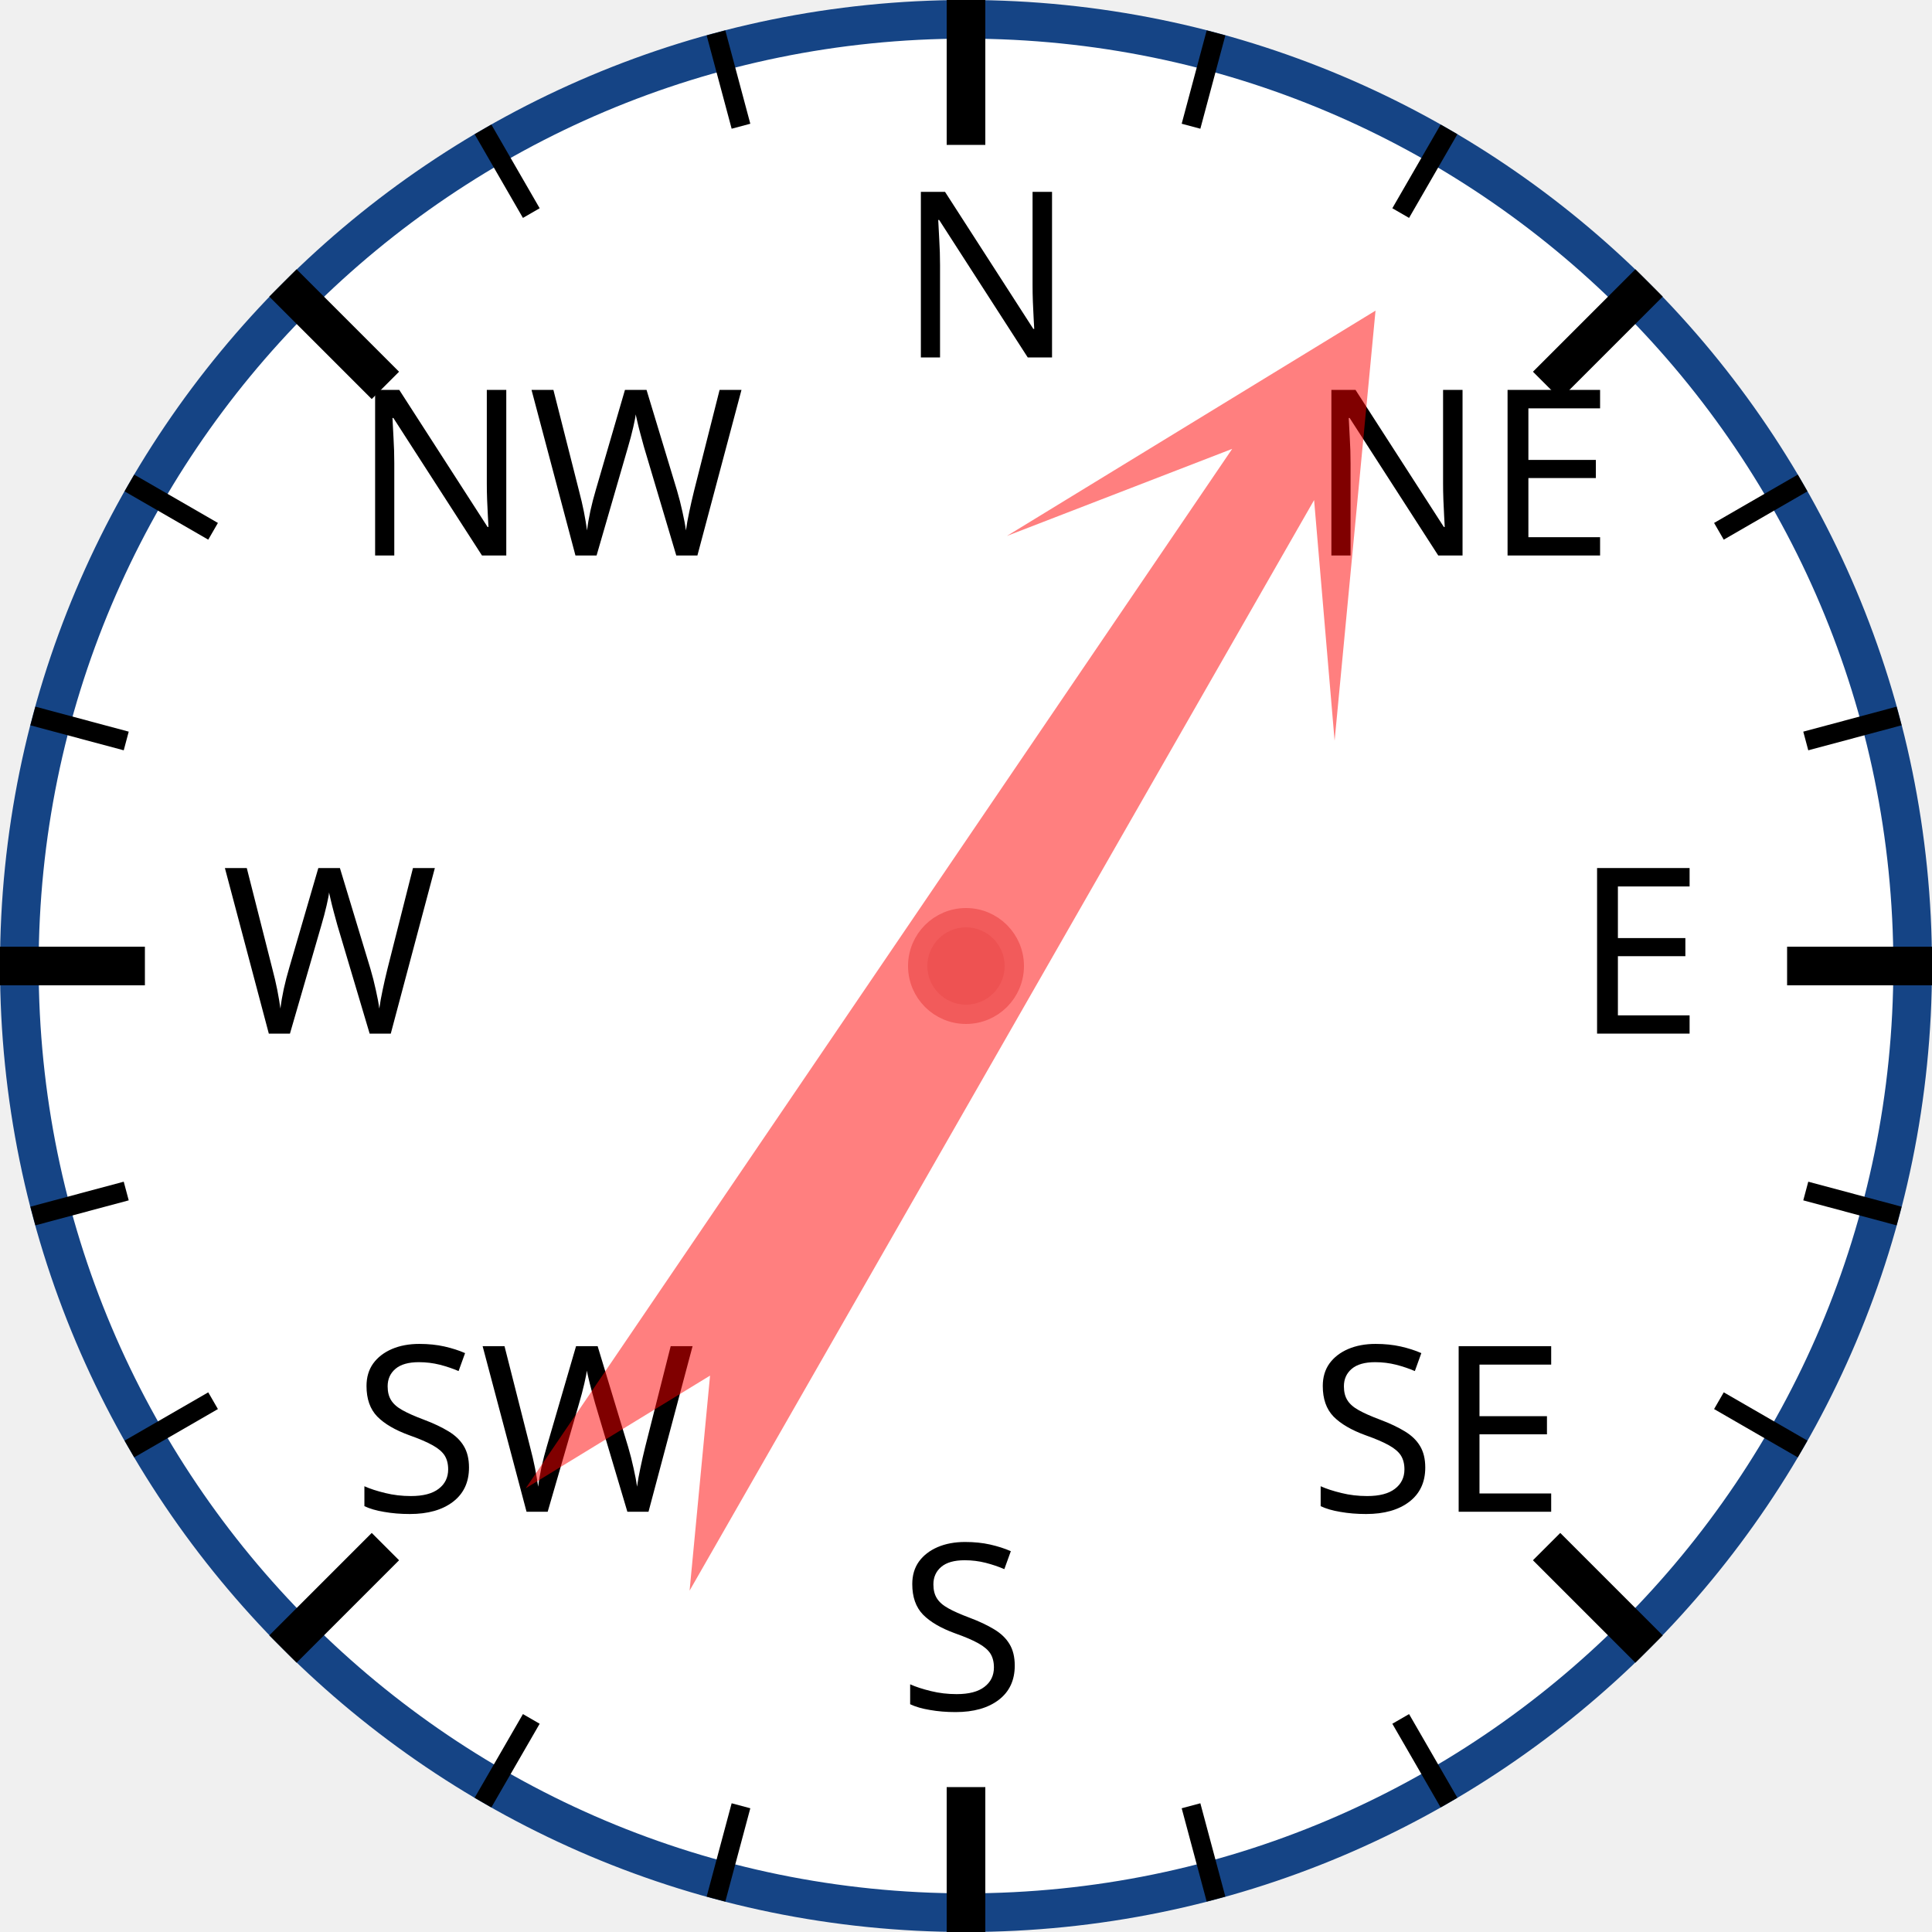
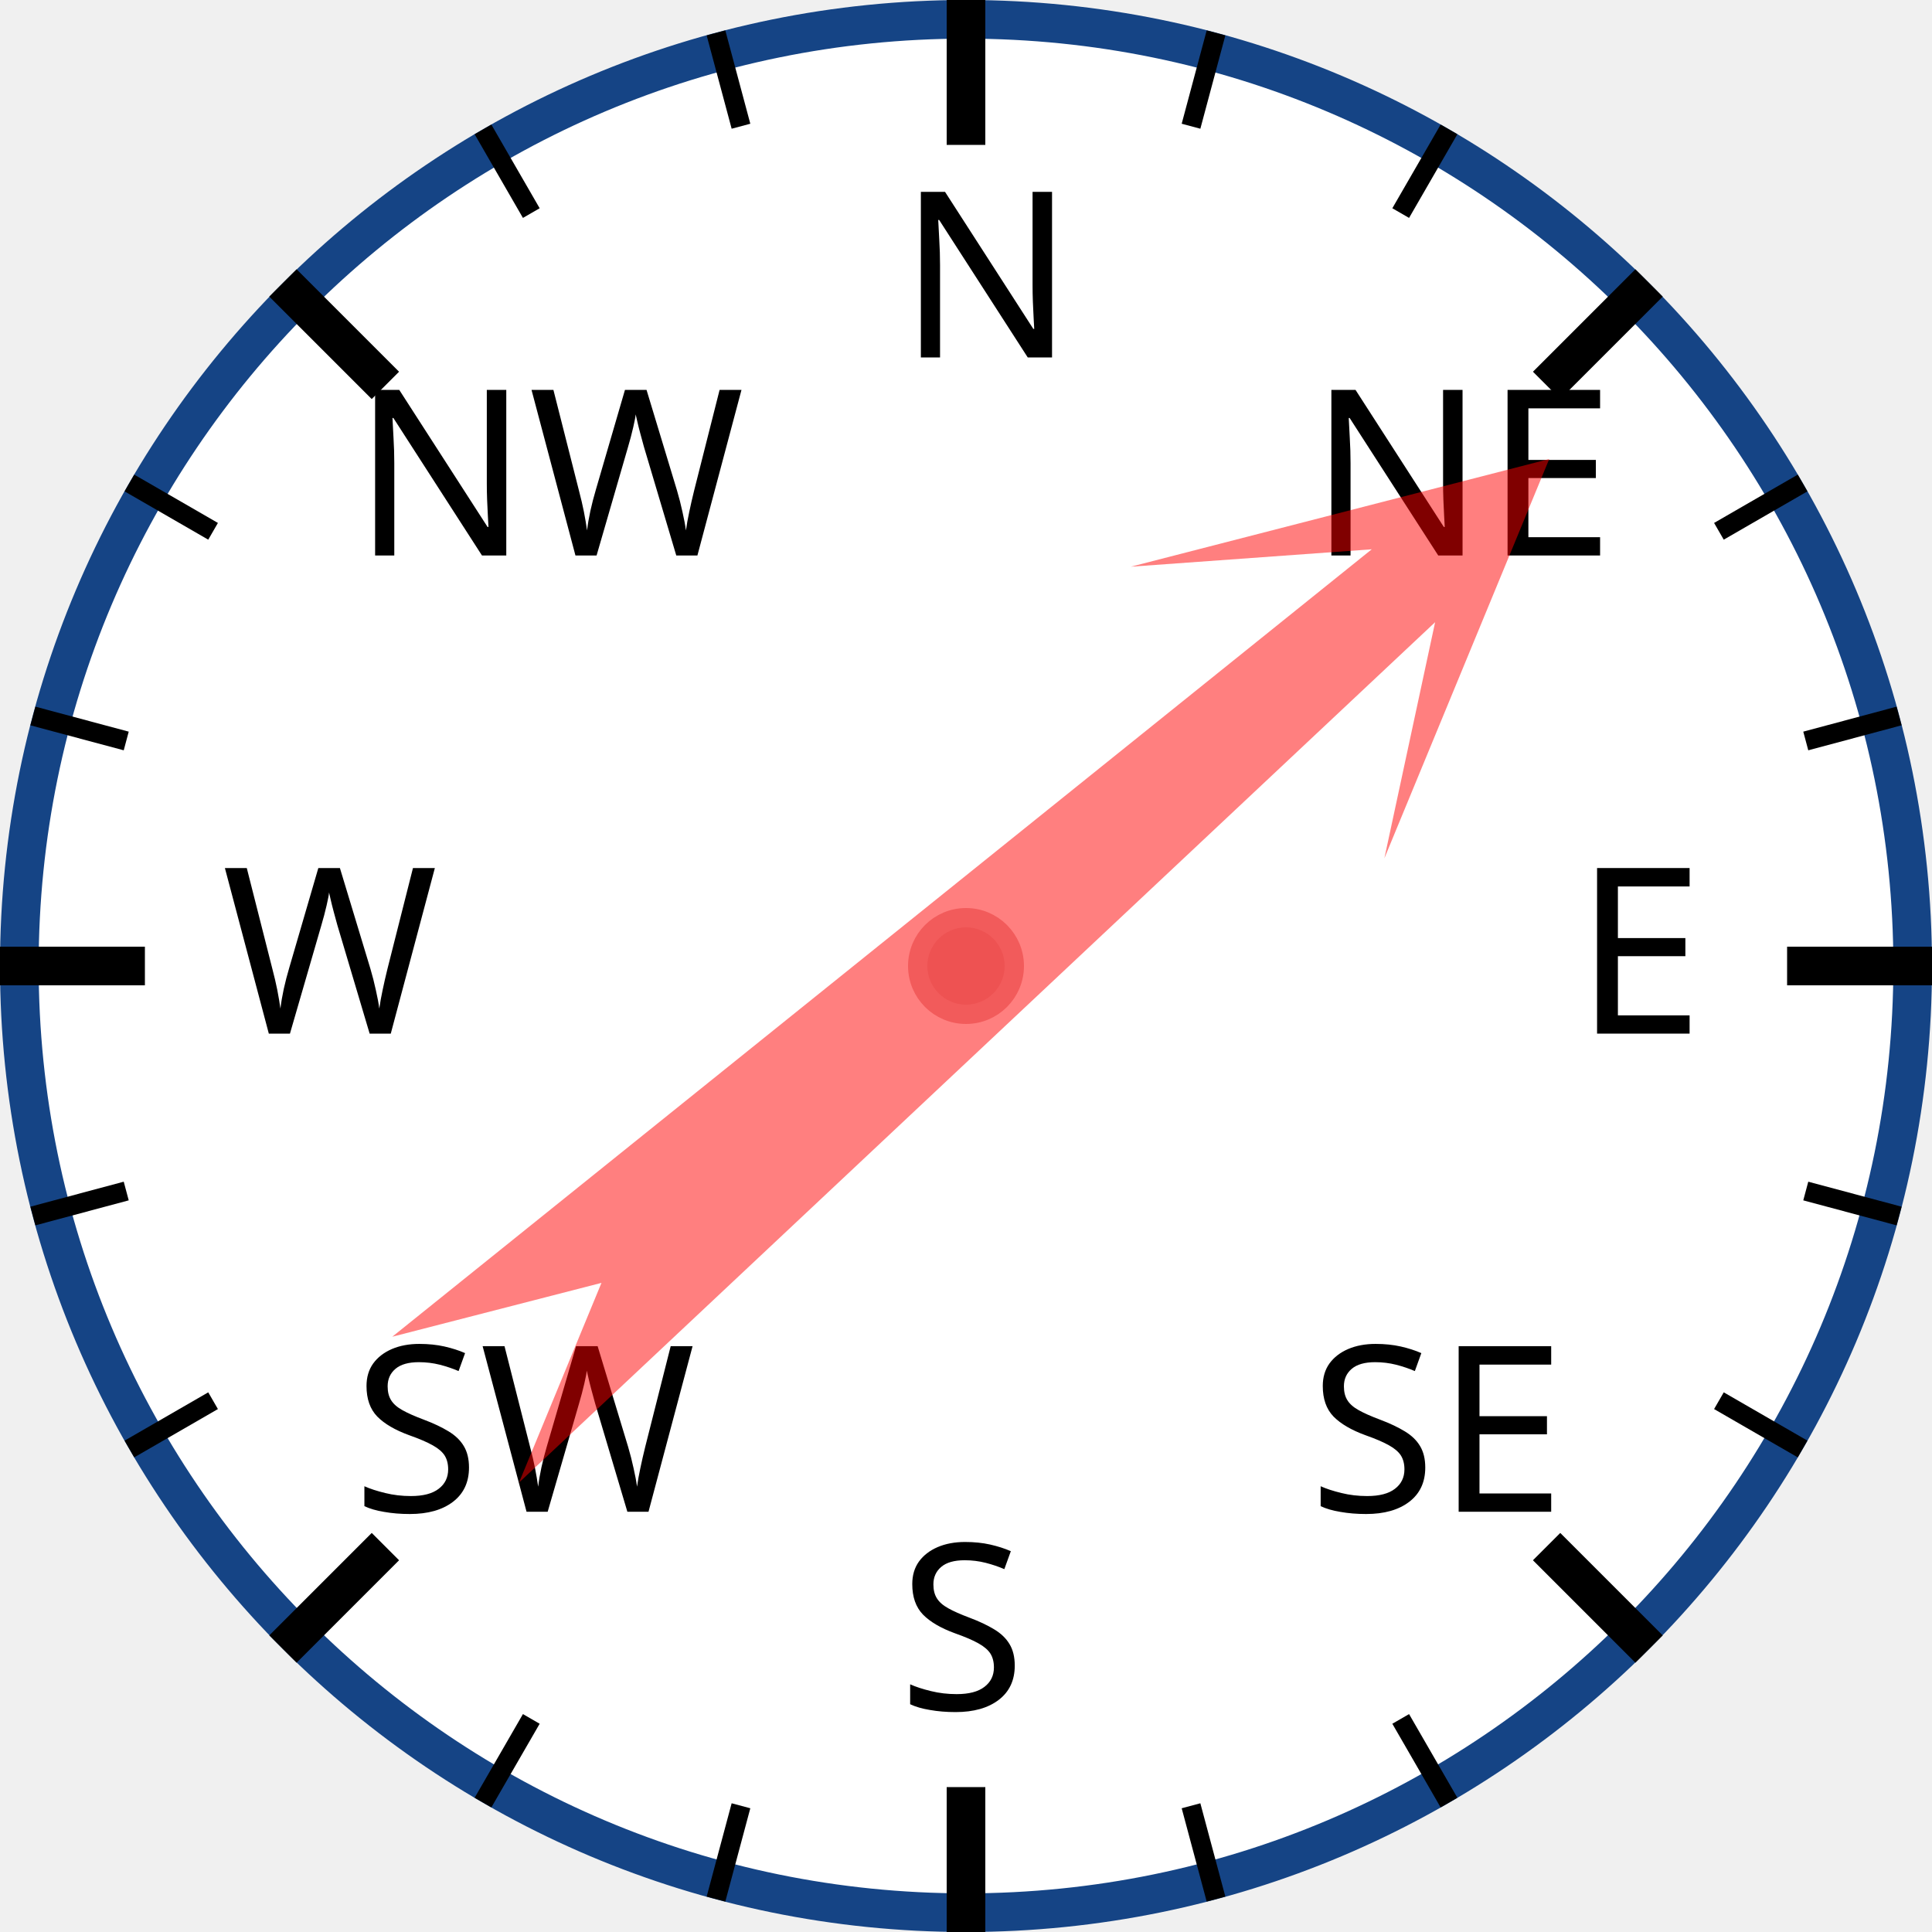
<svg xmlns="http://www.w3.org/2000/svg" width="120px" height="120px" viewBox="0 0 200 200">
  <circle cx="100" cy="100" r="98" style="fill: white; stroke: #154485; stroke-width: 4;" />
  <text x="93.0" y="37.0" style="font-family: sans-serif; font-size: 18pt;">N</text>
  <line x1="100.0" y1="0.0" x2="100.0" y2="15.0" style="stroke: black; stroke-width: 4;" />
  <line x1="74.118" y1="3.407" x2="76.706" y2="13.067" style="stroke: black; stroke-width: 2;" />
  <line x1="50" y1="13.397" x2="55" y2="22.058" style="stroke: black; stroke-width: 2;" />
  <text x="36.503" y="57.503" style="font-family: sans-serif; font-size: 18pt;">NW</text>
  <line x1="29.289" y1="29.289" x2="39.896" y2="39.896" style="stroke: black; stroke-width: 4;" />
  <line x1="13.397" y1="50" x2="22.058" y2="55" style="stroke: black; stroke-width: 2;" />
  <line x1="3.407" y1="74.118" x2="13.067" y2="76.706" style="stroke: black; stroke-width: 2;" />
  <text x="23.0" y="107.0" style="font-family: sans-serif; font-size: 18pt;">W</text>
  <line x1="0.0" y1="100.0" x2="15.0" y2="100.0" style="stroke: black; stroke-width: 4;" />
  <line x1="3.407" y1="125.882" x2="13.067" y2="123.294" style="stroke: black; stroke-width: 2;" />
  <line x1="13.397" y1="150" x2="22.058" y2="145" style="stroke: black; stroke-width: 2;" />
  <text x="36.503" y="156.497" style="font-family: sans-serif; font-size: 18pt;">SW</text>
  <line x1="29.289" y1="170.711" x2="39.896" y2="160.104" style="stroke: black; stroke-width: 4;" />
  <line x1="50" y1="186.603" x2="55" y2="177.942" style="stroke: black; stroke-width: 2;" />
  <line x1="74.118" y1="196.593" x2="76.706" y2="186.933" style="stroke: black; stroke-width: 2;" />
  <text x="93" y="177.0" style="font-family: sans-serif; font-size: 18pt;">S</text>
  <line x1="100" y1="200.0" x2="100" y2="185.0" style="stroke: black; stroke-width: 4;" />
  <line x1="125.882" y1="196.593" x2="123.294" y2="186.933" style="stroke: black; stroke-width: 2;" />
  <line x1="150.0" y1="186.603" x2="145.0" y2="177.942" style="stroke: black; stroke-width: 2;" />
  <text x="135.497" y="156.497" style="font-family: sans-serif; font-size: 18pt;">SE</text>
  <line x1="170.711" y1="170.711" x2="160.104" y2="160.104" style="stroke: black; stroke-width: 4;" />
  <line x1="186.603" y1="150" x2="177.942" y2="145" style="stroke: black; stroke-width: 2;" />
  <line x1="196.593" y1="125.882" x2="186.933" y2="123.294" style="stroke: black; stroke-width: 2;" />
  <text x="163.0" y="107" style="font-family: sans-serif; font-size: 18pt;">E</text>
  <line x1="200.0" y1="100" x2="185.0" y2="100" style="stroke: black; stroke-width: 4;" />
  <line x1="196.593" y1="74.118" x2="186.933" y2="76.706" style="stroke: black; stroke-width: 2;" />
  <line x1="186.603" y1="50" x2="177.942" y2="55" style="stroke: black; stroke-width: 2;" />
  <text x="135.497" y="57.503" style="font-family: sans-serif; font-size: 18pt;">NE</text>
  <line x1="170.711" y1="29.289" x2="160.104" y2="39.896" style="stroke: black; stroke-width: 4;" />
  <line x1="150" y1="13.397" x2="145" y2="22.058" style="stroke: black; stroke-width: 2;" />
  <line x1="125.882" y1="3.407" x2="123.294" y2="13.067" style="stroke: black; stroke-width: 2;" />
-   <polygon points="100 20 120 60 105 40 110 170 100 150 90 170 95 40 80 60" style="fill: red; fill-opacity: 0.5;" transform="rotate(32,100,100)" />
+   <polygon points="100 20 120 60 105 40 110 170 100 150 90 170 95 40 80 60" style="fill: red; fill-opacity: 0.5;" transform="rotate(49,100,100)" />
  <circle cx="100" cy="100" r="5" style="fill: #EE5252; stroke: #F25B5B; stroke-width: 2;" />
</svg>
